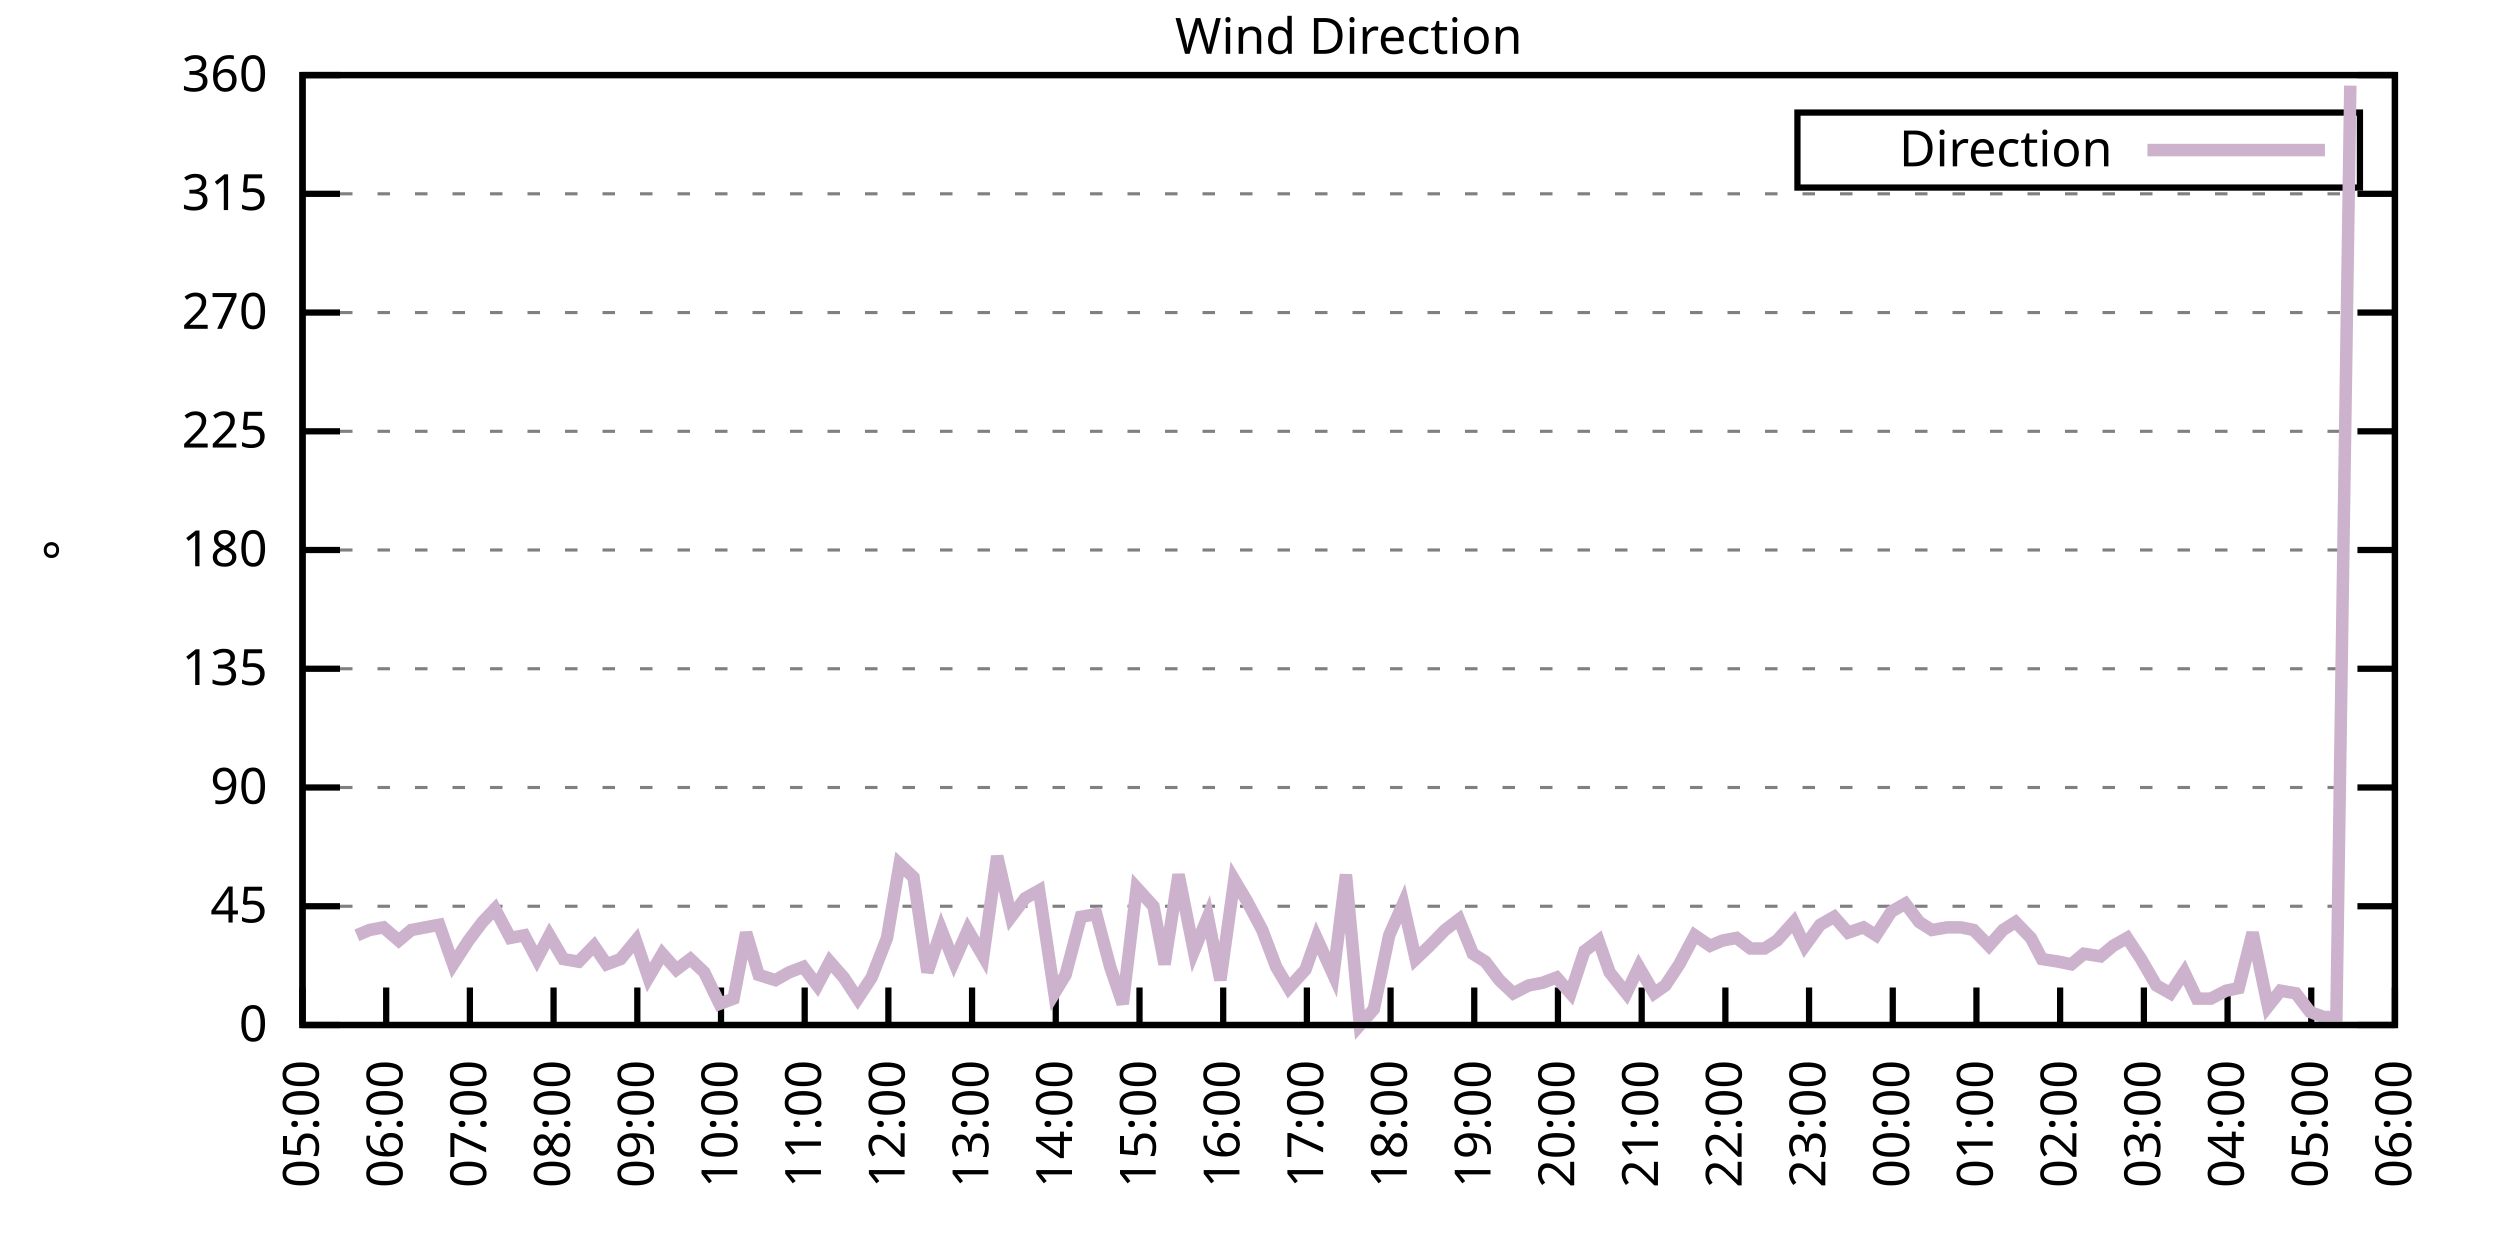
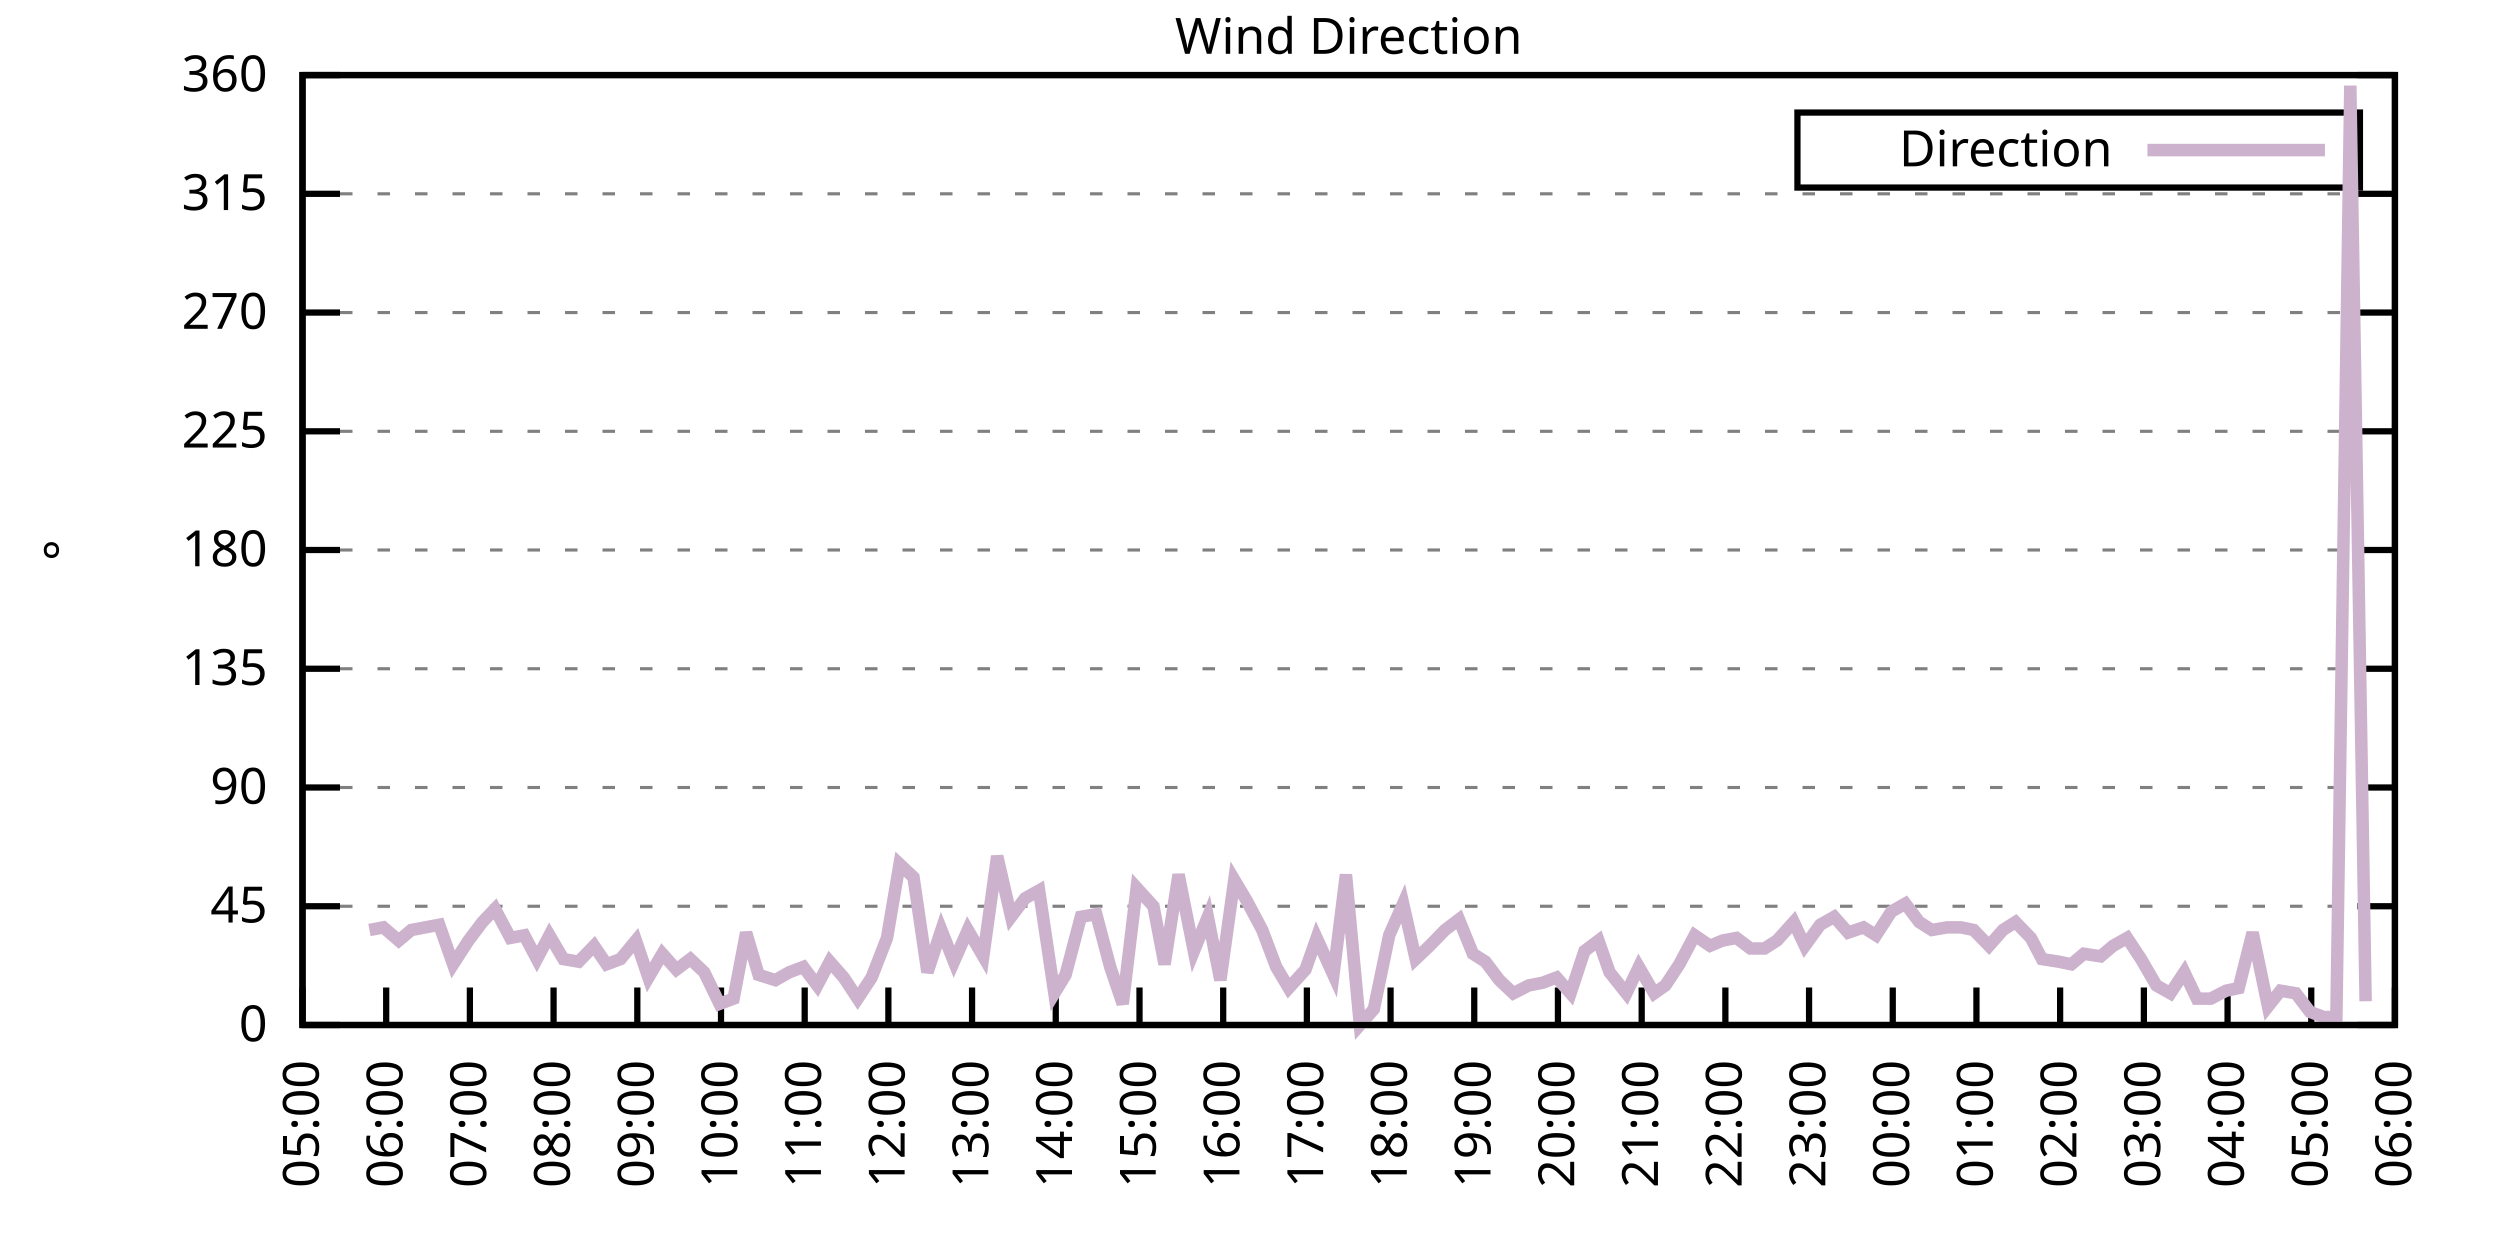
<svg xmlns="http://www.w3.org/2000/svg" xmlns:xlink="http://www.w3.org/1999/xlink" width="400" height="200" viewBox="0 0 400 200">
  <g id="gnuplot_canvas">
    <rect x="0" y="0" width="400" height="200" fill="none" />
    <defs>
      <circle id="gpDot" r="0.5" stroke-width="0.5" stroke="currentColor" />
      <path id="gpPt0" stroke-width="0.333" stroke="currentColor" d="M-1,0 h2 M0,-1 v2" />
      <path id="gpPt1" stroke-width="0.333" stroke="currentColor" d="M-1,-1 L1,1 M1,-1 L-1,1" />
      <path id="gpPt2" stroke-width="0.333" stroke="currentColor" d="M-1,0 L1,0 M0,-1 L0,1 M-1,-1 L1,1 M-1,1 L1,-1" />
      <rect id="gpPt3" stroke-width="0.333" stroke="currentColor" x="-1" y="-1" width="2" height="2" />
      <rect id="gpPt4" stroke-width="0.333" stroke="currentColor" fill="currentColor" x="-1" y="-1" width="2" height="2" />
      <circle id="gpPt5" stroke-width="0.333" stroke="currentColor" cx="0" cy="0" r="1" />
      <use xlink:href="#gpPt5" id="gpPt6" fill="currentColor" stroke="none" />
      <path id="gpPt7" stroke-width="0.333" stroke="currentColor" d="M0,-1.33 L-1.33,0.67 L1.33,0.67 z" />
      <use xlink:href="#gpPt7" id="gpPt8" fill="currentColor" stroke="none" />
      <use xlink:href="#gpPt7" id="gpPt9" stroke="currentColor" transform="rotate(180)" />
      <use xlink:href="#gpPt9" id="gpPt10" fill="currentColor" stroke="none" />
      <use xlink:href="#gpPt3" id="gpPt11" stroke="currentColor" transform="rotate(45)" />
      <use xlink:href="#gpPt11" id="gpPt12" fill="currentColor" stroke="none" />
      <path id="gpPt13" stroke-width="0.333" stroke="currentColor" d="M0,1.330 L1.265,0.411 L0.782,-1.067 L-0.782,-1.076 L-1.265,0.411 z" />
      <use xlink:href="#gpPt13" id="gpPt14" fill="currentColor" stroke="none" />
      <filter id="textbox" filterUnits="objectBoundingBox" x="0" y="0" height="1" width="1">
        <feFlood flood-color="white" flood-opacity="1" result="bgnd" />
        <feComposite in="SourceGraphic" in2="bgnd" operator="atop" />
      </filter>
      <filter id="greybox" filterUnits="objectBoundingBox" x="0" y="0" height="1" width="1">
        <feFlood flood-color="lightgrey" flood-opacity="1" result="grey" />
        <feComposite in="SourceGraphic" in2="grey" operator="atop" />
      </filter>
    </defs>
    <g fill="none" color="white" stroke="currentColor" stroke-width="1.00" stroke-linecap="butt" stroke-linejoin="miter">
</g>
    <g fill="none" color="black" stroke="currentColor" stroke-width="1.00" stroke-linecap="butt" stroke-linejoin="miter">
      <g stroke="none" shape-rendering="crispEdges">
        <polygon fill="rgb(255, 255, 255)" points="48.40,164.00 383.18,164.00 383.18,12.02 48.40,12.02 " />
      </g>
    </g>
    <g fill="none" color="black" stroke="currentColor" stroke-width="1.00" stroke-linecap="butt" stroke-linejoin="miter">
</g>
    <g fill="none" color="black" stroke="black" stroke-width="0.50" stroke-linecap="butt" stroke-linejoin="miter">
</g>
    <g fill="none" color="gray" stroke="currentColor" stroke-width="0.50" stroke-linecap="butt" stroke-linejoin="miter">
      <path stroke="gray" stroke-dasharray="2,4" class="gridline" d="M48.40,164.00 L383.19,164.00  " />
    </g>
    <g fill="none" color="gray" stroke="gray" stroke-width="1.00" stroke-linecap="butt" stroke-linejoin="miter">
</g>
    <g fill="none" color="black" stroke="currentColor" stroke-width="1.00" stroke-linecap="butt" stroke-linejoin="miter">
      <path stroke="black" d="M48.40,164.00 L54.40,164.00 M383.19,164.00 L377.19,164.00  " />
      <g transform="translate(42.80,166.60)" stroke="none" fill="black" font-family="Sans" font-size="8.00" text-anchor="end">
        <text>
          <tspan font-family="Sans"> 0</tspan>
        </text>
      </g>
    </g>
    <g fill="none" color="black" stroke="currentColor" stroke-width="1.00" stroke-linecap="butt" stroke-linejoin="miter">
</g>
    <g fill="none" color="black" stroke="black" stroke-width="0.50" stroke-linecap="butt" stroke-linejoin="miter">
</g>
    <g fill="none" color="gray" stroke="currentColor" stroke-width="0.50" stroke-linecap="butt" stroke-linejoin="miter">
      <path stroke="gray" stroke-dasharray="2,4" class="gridline" d="M48.40,145.00 L383.19,145.00  " />
    </g>
    <g fill="none" color="gray" stroke="gray" stroke-width="1.00" stroke-linecap="butt" stroke-linejoin="miter">
</g>
    <g fill="none" color="black" stroke="currentColor" stroke-width="1.00" stroke-linecap="butt" stroke-linejoin="miter">
      <path stroke="black" d="M48.40,145.00 L54.40,145.00 M383.19,145.00 L377.19,145.00  " />
      <g transform="translate(42.80,147.60)" stroke="none" fill="black" font-family="Sans" font-size="8.00" text-anchor="end">
        <text>
          <tspan font-family="Sans"> 45</tspan>
        </text>
      </g>
    </g>
    <g fill="none" color="black" stroke="currentColor" stroke-width="1.00" stroke-linecap="butt" stroke-linejoin="miter">
</g>
    <g fill="none" color="black" stroke="black" stroke-width="0.50" stroke-linecap="butt" stroke-linejoin="miter">
</g>
    <g fill="none" color="gray" stroke="currentColor" stroke-width="0.50" stroke-linecap="butt" stroke-linejoin="miter">
      <path stroke="gray" stroke-dasharray="2,4" class="gridline" d="M48.40,126.00 L383.19,126.00  " />
    </g>
    <g fill="none" color="gray" stroke="gray" stroke-width="1.00" stroke-linecap="butt" stroke-linejoin="miter">
</g>
    <g fill="none" color="black" stroke="currentColor" stroke-width="1.00" stroke-linecap="butt" stroke-linejoin="miter">
      <path stroke="black" d="M48.40,126.00 L54.40,126.00 M383.19,126.00 L377.19,126.00  " />
      <g transform="translate(42.80,128.60)" stroke="none" fill="black" font-family="Sans" font-size="8.00" text-anchor="end">
        <text>
          <tspan font-family="Sans"> 90</tspan>
        </text>
      </g>
    </g>
    <g fill="none" color="black" stroke="currentColor" stroke-width="1.00" stroke-linecap="butt" stroke-linejoin="miter">
</g>
    <g fill="none" color="black" stroke="black" stroke-width="0.50" stroke-linecap="butt" stroke-linejoin="miter">
</g>
    <g fill="none" color="gray" stroke="currentColor" stroke-width="0.50" stroke-linecap="butt" stroke-linejoin="miter">
      <path stroke="gray" stroke-dasharray="2,4" class="gridline" d="M48.40,107.00 L383.19,107.00  " />
    </g>
    <g fill="none" color="gray" stroke="gray" stroke-width="1.00" stroke-linecap="butt" stroke-linejoin="miter">
</g>
    <g fill="none" color="black" stroke="currentColor" stroke-width="1.00" stroke-linecap="butt" stroke-linejoin="miter">
      <path stroke="black" d="M48.40,107.00 L54.40,107.00 M383.19,107.00 L377.19,107.00  " />
      <g transform="translate(42.80,109.60)" stroke="none" fill="black" font-family="Sans" font-size="8.00" text-anchor="end">
        <text>
          <tspan font-family="Sans"> 135</tspan>
        </text>
      </g>
    </g>
    <g fill="none" color="black" stroke="currentColor" stroke-width="1.00" stroke-linecap="butt" stroke-linejoin="miter">
</g>
    <g fill="none" color="black" stroke="black" stroke-width="0.50" stroke-linecap="butt" stroke-linejoin="miter">
</g>
    <g fill="none" color="gray" stroke="currentColor" stroke-width="0.50" stroke-linecap="butt" stroke-linejoin="miter">
      <path stroke="gray" stroke-dasharray="2,4" class="gridline" d="M48.40,88.00 L383.19,88.00  " />
    </g>
    <g fill="none" color="gray" stroke="gray" stroke-width="1.00" stroke-linecap="butt" stroke-linejoin="miter">
</g>
    <g fill="none" color="black" stroke="currentColor" stroke-width="1.00" stroke-linecap="butt" stroke-linejoin="miter">
      <path stroke="black" d="M48.40,88.00 L54.40,88.00 M383.19,88.00 L377.19,88.00  " />
      <g transform="translate(42.80,90.60)" stroke="none" fill="black" font-family="Sans" font-size="8.00" text-anchor="end">
        <text>
          <tspan font-family="Sans"> 180</tspan>
        </text>
      </g>
    </g>
    <g fill="none" color="black" stroke="currentColor" stroke-width="1.00" stroke-linecap="butt" stroke-linejoin="miter">
</g>
    <g fill="none" color="black" stroke="black" stroke-width="0.50" stroke-linecap="butt" stroke-linejoin="miter">
</g>
    <g fill="none" color="gray" stroke="currentColor" stroke-width="0.50" stroke-linecap="butt" stroke-linejoin="miter">
      <path stroke="gray" stroke-dasharray="2,4" class="gridline" d="M48.40,69.01 L383.19,69.01  " />
    </g>
    <g fill="none" color="gray" stroke="gray" stroke-width="1.00" stroke-linecap="butt" stroke-linejoin="miter">
</g>
    <g fill="none" color="black" stroke="currentColor" stroke-width="1.00" stroke-linecap="butt" stroke-linejoin="miter">
      <path stroke="black" d="M48.40,69.01 L54.40,69.01 M383.19,69.01 L377.19,69.01  " />
      <g transform="translate(42.80,71.61)" stroke="none" fill="black" font-family="Sans" font-size="8.00" text-anchor="end">
        <text>
          <tspan font-family="Sans"> 225</tspan>
        </text>
      </g>
    </g>
    <g fill="none" color="black" stroke="currentColor" stroke-width="1.00" stroke-linecap="butt" stroke-linejoin="miter">
</g>
    <g fill="none" color="black" stroke="black" stroke-width="0.50" stroke-linecap="butt" stroke-linejoin="miter">
</g>
    <g fill="none" color="gray" stroke="currentColor" stroke-width="0.50" stroke-linecap="butt" stroke-linejoin="miter">
      <path stroke="gray" stroke-dasharray="2,4" class="gridline" d="M48.40,50.01 L383.19,50.01  " />
    </g>
    <g fill="none" color="gray" stroke="gray" stroke-width="1.00" stroke-linecap="butt" stroke-linejoin="miter">
</g>
    <g fill="none" color="black" stroke="currentColor" stroke-width="1.00" stroke-linecap="butt" stroke-linejoin="miter">
      <path stroke="black" d="M48.40,50.01 L54.40,50.01 M383.19,50.01 L377.19,50.01  " />
      <g transform="translate(42.80,52.61)" stroke="none" fill="black" font-family="Sans" font-size="8.00" text-anchor="end">
        <text>
          <tspan font-family="Sans"> 270</tspan>
        </text>
      </g>
    </g>
    <g fill="none" color="black" stroke="currentColor" stroke-width="1.00" stroke-linecap="butt" stroke-linejoin="miter">
</g>
    <g fill="none" color="black" stroke="black" stroke-width="0.50" stroke-linecap="butt" stroke-linejoin="miter">
</g>
    <g fill="none" color="gray" stroke="currentColor" stroke-width="0.50" stroke-linecap="butt" stroke-linejoin="miter">
      <path stroke="gray" stroke-dasharray="2,4" class="gridline" d="M48.40,31.01 L383.19,31.01  " />
    </g>
    <g fill="none" color="gray" stroke="gray" stroke-width="1.00" stroke-linecap="butt" stroke-linejoin="miter">
</g>
    <g fill="none" color="black" stroke="currentColor" stroke-width="1.00" stroke-linecap="butt" stroke-linejoin="miter">
      <path stroke="black" d="M48.40,31.01 L54.40,31.01 M383.19,31.01 L377.19,31.01  " />
      <g transform="translate(42.80,33.61)" stroke="none" fill="black" font-family="Sans" font-size="8.00" text-anchor="end">
        <text>
          <tspan font-family="Sans"> 315</tspan>
        </text>
      </g>
    </g>
    <g fill="none" color="black" stroke="currentColor" stroke-width="1.00" stroke-linecap="butt" stroke-linejoin="miter">
</g>
    <g fill="none" color="black" stroke="black" stroke-width="0.50" stroke-linecap="butt" stroke-linejoin="miter">
</g>
    <g fill="none" color="gray" stroke="currentColor" stroke-width="0.50" stroke-linecap="butt" stroke-linejoin="miter">
      <path stroke="gray" stroke-dasharray="2,4" class="gridline" d="M48.40,12.01 L383.19,12.01  " />
    </g>
    <g fill="none" color="gray" stroke="gray" stroke-width="1.00" stroke-linecap="butt" stroke-linejoin="miter">
</g>
    <g fill="none" color="black" stroke="currentColor" stroke-width="1.00" stroke-linecap="butt" stroke-linejoin="miter">
      <path stroke="black" d="M48.40,12.01 L54.40,12.01 M383.19,12.01 L377.19,12.01  " />
      <g transform="translate(42.80,14.61)" stroke="none" fill="black" font-family="Sans" font-size="8.00" text-anchor="end">
        <text>
          <tspan font-family="Sans"> 360</tspan>
        </text>
      </g>
    </g>
    <g fill="none" color="black" stroke="currentColor" stroke-width="1.00" stroke-linecap="butt" stroke-linejoin="miter">
      <path stroke="black" d="M48.40,164.00 L48.40,158.00  " />
      <g transform="translate(51.00,169.60) rotate(270.00)" stroke="none" fill="black" font-family="Sans" font-size="8.00" text-anchor="end">
        <text>
          <tspan font-family="Sans">05:00</tspan>
        </text>
      </g>
    </g>
    <g fill="none" color="black" stroke="currentColor" stroke-width="1.00" stroke-linecap="butt" stroke-linejoin="miter">
      <path stroke="black" d="M61.79,164.00 L61.79,158.00  " />
      <g transform="translate(64.39,169.60) rotate(270.00)" stroke="none" fill="black" font-family="Sans" font-size="8.00" text-anchor="end">
        <text>
          <tspan font-family="Sans">06:00</tspan>
        </text>
      </g>
    </g>
    <g fill="none" color="black" stroke="currentColor" stroke-width="1.00" stroke-linecap="butt" stroke-linejoin="miter">
      <path stroke="black" d="M75.18,164.00 L75.18,158.00  " />
      <g transform="translate(77.78,169.60) rotate(270.00)" stroke="none" fill="black" font-family="Sans" font-size="8.00" text-anchor="end">
        <text>
          <tspan font-family="Sans">07:00</tspan>
        </text>
      </g>
    </g>
    <g fill="none" color="black" stroke="currentColor" stroke-width="1.00" stroke-linecap="butt" stroke-linejoin="miter">
      <path stroke="black" d="M88.57,164.00 L88.57,158.00  " />
      <g transform="translate(91.17,169.60) rotate(270.00)" stroke="none" fill="black" font-family="Sans" font-size="8.00" text-anchor="end">
        <text>
          <tspan font-family="Sans">08:00</tspan>
        </text>
      </g>
    </g>
    <g fill="none" color="black" stroke="currentColor" stroke-width="1.00" stroke-linecap="butt" stroke-linejoin="miter">
      <path stroke="black" d="M101.97,164.00 L101.97,158.00  " />
      <g transform="translate(104.57,169.60) rotate(270.00)" stroke="none" fill="black" font-family="Sans" font-size="8.00" text-anchor="end">
        <text>
          <tspan font-family="Sans">09:00</tspan>
        </text>
      </g>
    </g>
    <g fill="none" color="black" stroke="currentColor" stroke-width="1.00" stroke-linecap="butt" stroke-linejoin="miter">
      <path stroke="black" d="M115.36,164.00 L115.36,158.00  " />
      <g transform="translate(117.96,169.60) rotate(270.00)" stroke="none" fill="black" font-family="Sans" font-size="8.00" text-anchor="end">
        <text>
          <tspan font-family="Sans">10:00</tspan>
        </text>
      </g>
    </g>
    <g fill="none" color="black" stroke="currentColor" stroke-width="1.00" stroke-linecap="butt" stroke-linejoin="miter">
      <path stroke="black" d="M128.75,164.00 L128.75,158.00  " />
      <g transform="translate(131.35,169.60) rotate(270.00)" stroke="none" fill="black" font-family="Sans" font-size="8.00" text-anchor="end">
        <text>
          <tspan font-family="Sans">11:00</tspan>
        </text>
      </g>
    </g>
    <g fill="none" color="black" stroke="currentColor" stroke-width="1.00" stroke-linecap="butt" stroke-linejoin="miter">
      <path stroke="black" d="M142.14,164.00 L142.14,158.00  " />
      <g transform="translate(144.74,169.60) rotate(270.00)" stroke="none" fill="black" font-family="Sans" font-size="8.00" text-anchor="end">
        <text>
          <tspan font-family="Sans">12:00</tspan>
        </text>
      </g>
    </g>
    <g fill="none" color="black" stroke="currentColor" stroke-width="1.00" stroke-linecap="butt" stroke-linejoin="miter">
      <path stroke="black" d="M155.53,164.00 L155.53,158.00  " />
      <g transform="translate(158.13,169.60) rotate(270.00)" stroke="none" fill="black" font-family="Sans" font-size="8.00" text-anchor="end">
        <text>
          <tspan font-family="Sans">13:00</tspan>
        </text>
      </g>
    </g>
    <g fill="none" color="black" stroke="currentColor" stroke-width="1.00" stroke-linecap="butt" stroke-linejoin="miter">
      <path stroke="black" d="M168.92,164.00 L168.92,158.00  " />
      <g transform="translate(171.52,169.60) rotate(270.00)" stroke="none" fill="black" font-family="Sans" font-size="8.00" text-anchor="end">
        <text>
          <tspan font-family="Sans">14:00</tspan>
        </text>
      </g>
    </g>
    <g fill="none" color="black" stroke="currentColor" stroke-width="1.00" stroke-linecap="butt" stroke-linejoin="miter">
      <path stroke="black" d="M182.32,164.00 L182.32,158.00  " />
      <g transform="translate(184.92,169.60) rotate(270.00)" stroke="none" fill="black" font-family="Sans" font-size="8.00" text-anchor="end">
        <text>
          <tspan font-family="Sans">15:00</tspan>
        </text>
      </g>
    </g>
    <g fill="none" color="black" stroke="currentColor" stroke-width="1.00" stroke-linecap="butt" stroke-linejoin="miter">
      <path stroke="black" d="M195.71,164.00 L195.71,158.00  " />
      <g transform="translate(198.31,169.60) rotate(270.00)" stroke="none" fill="black" font-family="Sans" font-size="8.00" text-anchor="end">
        <text>
          <tspan font-family="Sans">16:00</tspan>
        </text>
      </g>
    </g>
    <g fill="none" color="black" stroke="currentColor" stroke-width="1.00" stroke-linecap="butt" stroke-linejoin="miter">
      <path stroke="black" d="M209.10,164.00 L209.10,158.00  " />
      <g transform="translate(211.70,169.60) rotate(270.00)" stroke="none" fill="black" font-family="Sans" font-size="8.00" text-anchor="end">
        <text>
          <tspan font-family="Sans">17:00</tspan>
        </text>
      </g>
    </g>
    <g fill="none" color="black" stroke="currentColor" stroke-width="1.00" stroke-linecap="butt" stroke-linejoin="miter">
      <path stroke="black" d="M222.49,164.00 L222.49,158.00  " />
      <g transform="translate(225.09,169.60) rotate(270.00)" stroke="none" fill="black" font-family="Sans" font-size="8.00" text-anchor="end">
        <text>
          <tspan font-family="Sans">18:00</tspan>
        </text>
      </g>
    </g>
    <g fill="none" color="black" stroke="currentColor" stroke-width="1.00" stroke-linecap="butt" stroke-linejoin="miter">
      <path stroke="black" d="M235.88,164.00 L235.88,158.00  " />
      <g transform="translate(238.48,169.60) rotate(270.00)" stroke="none" fill="black" font-family="Sans" font-size="8.00" text-anchor="end">
        <text>
          <tspan font-family="Sans">19:00</tspan>
        </text>
      </g>
    </g>
    <g fill="none" color="black" stroke="currentColor" stroke-width="1.00" stroke-linecap="butt" stroke-linejoin="miter">
      <path stroke="black" d="M249.27,164.00 L249.27,158.00  " />
      <g transform="translate(251.87,169.60) rotate(270.00)" stroke="none" fill="black" font-family="Sans" font-size="8.00" text-anchor="end">
        <text>
          <tspan font-family="Sans">20:00</tspan>
        </text>
      </g>
    </g>
    <g fill="none" color="black" stroke="currentColor" stroke-width="1.00" stroke-linecap="butt" stroke-linejoin="miter">
      <path stroke="black" d="M262.67,164.00 L262.67,158.00  " />
      <g transform="translate(265.27,169.60) rotate(270.00)" stroke="none" fill="black" font-family="Sans" font-size="8.00" text-anchor="end">
        <text>
          <tspan font-family="Sans">21:00</tspan>
        </text>
      </g>
    </g>
    <g fill="none" color="black" stroke="currentColor" stroke-width="1.00" stroke-linecap="butt" stroke-linejoin="miter">
      <path stroke="black" d="M276.06,164.00 L276.06,158.00  " />
      <g transform="translate(278.66,169.60) rotate(270.00)" stroke="none" fill="black" font-family="Sans" font-size="8.00" text-anchor="end">
        <text>
          <tspan font-family="Sans">22:00</tspan>
        </text>
      </g>
    </g>
    <g fill="none" color="black" stroke="currentColor" stroke-width="1.00" stroke-linecap="butt" stroke-linejoin="miter">
      <path stroke="black" d="M289.45,164.00 L289.45,158.00  " />
      <g transform="translate(292.05,169.60) rotate(270.00)" stroke="none" fill="black" font-family="Sans" font-size="8.00" text-anchor="end">
        <text>
          <tspan font-family="Sans">23:00</tspan>
        </text>
      </g>
    </g>
    <g fill="none" color="black" stroke="currentColor" stroke-width="1.00" stroke-linecap="butt" stroke-linejoin="miter">
      <path stroke="black" d="M302.84,164.00 L302.84,158.00  " />
      <g transform="translate(305.44,169.60) rotate(270.00)" stroke="none" fill="black" font-family="Sans" font-size="8.00" text-anchor="end">
        <text>
          <tspan font-family="Sans">00:00</tspan>
        </text>
      </g>
    </g>
    <g fill="none" color="black" stroke="currentColor" stroke-width="1.00" stroke-linecap="butt" stroke-linejoin="miter">
      <path stroke="black" d="M316.23,164.00 L316.23,158.00  " />
      <g transform="translate(318.83,169.60) rotate(270.00)" stroke="none" fill="black" font-family="Sans" font-size="8.00" text-anchor="end">
        <text>
          <tspan font-family="Sans">01:00</tspan>
        </text>
      </g>
    </g>
    <g fill="none" color="black" stroke="currentColor" stroke-width="1.00" stroke-linecap="butt" stroke-linejoin="miter">
      <path stroke="black" d="M329.62,164.00 L329.62,158.00  " />
      <g transform="translate(332.22,169.60) rotate(270.00)" stroke="none" fill="black" font-family="Sans" font-size="8.00" text-anchor="end">
        <text>
          <tspan font-family="Sans">02:00</tspan>
        </text>
      </g>
    </g>
    <g fill="none" color="black" stroke="currentColor" stroke-width="1.00" stroke-linecap="butt" stroke-linejoin="miter">
      <path stroke="black" d="M343.02,164.00 L343.02,158.00  " />
      <g transform="translate(345.62,169.60) rotate(270.00)" stroke="none" fill="black" font-family="Sans" font-size="8.00" text-anchor="end">
        <text>
          <tspan font-family="Sans">03:00</tspan>
        </text>
      </g>
    </g>
    <g fill="none" color="black" stroke="currentColor" stroke-width="1.00" stroke-linecap="butt" stroke-linejoin="miter">
      <path stroke="black" d="M356.41,164.00 L356.41,158.00  " />
      <g transform="translate(359.01,169.60) rotate(270.00)" stroke="none" fill="black" font-family="Sans" font-size="8.00" text-anchor="end">
        <text>
          <tspan font-family="Sans">04:00</tspan>
        </text>
      </g>
    </g>
    <g fill="none" color="black" stroke="currentColor" stroke-width="1.00" stroke-linecap="butt" stroke-linejoin="miter">
      <path stroke="black" d="M369.80,164.00 L369.80,158.00  " />
      <g transform="translate(372.40,169.60) rotate(270.00)" stroke="none" fill="black" font-family="Sans" font-size="8.00" text-anchor="end">
        <text>
          <tspan font-family="Sans">05:00</tspan>
        </text>
      </g>
    </g>
    <g fill="none" color="black" stroke="currentColor" stroke-width="1.00" stroke-linecap="butt" stroke-linejoin="miter">
      <path stroke="black" d="M383.19,164.00 L383.19,158.00  " />
      <g transform="translate(385.79,169.60) rotate(270.00)" stroke="none" fill="black" font-family="Sans" font-size="8.00" text-anchor="end">
        <text>
          <tspan font-family="Sans">06:00</tspan>
        </text>
      </g>
    </g>
    <g fill="none" color="black" stroke="currentColor" stroke-width="1.00" stroke-linecap="butt" stroke-linejoin="miter">
</g>
    <g fill="none" color="black" stroke="currentColor" stroke-width="1.00" stroke-linecap="butt" stroke-linejoin="miter">
      <path stroke="black" d="M48.40,12.01 L48.40,164.00 L383.19,164.00 L383.19,12.01 L48.40,12.01 Z  " />
    </g>
    <g fill="none" color="black" stroke="currentColor" stroke-width="1.00" stroke-linecap="butt" stroke-linejoin="miter">
</g>
    <g fill="none" color="black" stroke="currentColor" stroke-width="1.00" stroke-linecap="butt" stroke-linejoin="miter">
      <path stroke="black" d="M287.59,30.01 L287.59,18.01 L377.59,18.01 L377.59,30.01 L287.59,30.01 Z  " />
    </g>
    <g id="Wind_direction_plot_1">
      <g fill="none" color="white" stroke="black" stroke-width="2.00" stroke-linecap="butt" stroke-linejoin="miter">
</g>
      <g fill="none" color="black" stroke="currentColor" stroke-width="2.00" stroke-linecap="butt" stroke-linejoin="miter">
        <g transform="translate(337.99,26.61)" stroke="none" fill="black" font-family="Sans" font-size="8.00" text-anchor="end">
          <text>
            <tspan font-family="Sans">Direction</tspan>
          </text>
        </g>
      </g>
      <g fill="none" color="black" stroke="currentColor" stroke-width="2.00" stroke-linecap="butt" stroke-linejoin="miter">
-         <path stroke="rgb(204, 178, 204)" d="M343.59,24.01 L371.99,24.01 M57.10,149.65 L59.11,148.80 L61.35,148.38 L63.80,150.49 L65.81,148.80 L68.04,148.38   L70.27,147.96 L72.50,154.29 L74.96,150.49 L77.19,147.53 L79.20,145.42 L81.66,150.07 L83.89,149.65 L85.90,153.45   L87.91,149.65 L90.14,153.45 L92.59,153.87 L95.05,151.33 L97.06,154.29 L99.29,153.45 L101.74,150.49 L103.75,156.40   L105.98,152.60 L108.22,155.13 L110.45,153.45 L112.68,155.56 L115.13,160.62 L117.37,159.78 L119.38,149.22 L121.38,155.98   L124.06,156.82 L126.29,155.56 L128.53,154.71 L130.76,157.67 L132.77,153.87 L135.00,156.40 L137.23,159.78 L139.46,156.40   L141.92,150.07 L143.93,138.25 L146.16,140.36 L148.39,155.56 L150.62,148.80 L152.63,153.87 L154.86,148.80 L157.32,153.02   L159.55,136.98 L161.78,146.69 L164.01,143.73 L166.25,142.47 L168.70,158.93 L170.49,155.98 L172.94,146.69 L175.40,146.27   L177.63,154.71 L179.64,160.62 L181.87,142.05 L184.55,145.00 L186.33,154.29 L188.57,139.93 L191.02,152.18 L193.25,146.69   L195.26,156.82 L197.49,140.78 L199.50,144.16 L201.96,148.80 L204.19,154.71 L206.20,158.09 L208.88,155.13 L210.66,150.07   L213.34,155.98 L215.35,139.93 L217.58,164.00 L219.81,161.47 L222.27,149.65 L224.50,144.58 L226.51,153.45 L228.74,151.33   L231.20,148.80 L233.43,147.11 L235.66,152.60 L237.67,153.87 L239.90,156.82 L242.13,158.93 L244.59,157.67 L246.82,157.24   L249.05,156.40 L251.28,158.93 L253.51,152.18 L255.75,150.49 L257.53,155.56 L260.21,158.93 L262.22,154.71 L264.67,158.93   L266.46,157.67 L268.69,154.29 L271.15,149.65 L273.60,151.33 L275.61,150.49 L277.84,150.07 L280.07,151.76 L282.31,151.76   L284.32,150.49 L286.99,147.53 L288.78,151.33 L291.23,147.96 L293.47,146.69 L295.70,149.22 L298.15,148.38 L300.16,149.65   L302.62,145.85 L304.85,144.58 L307.08,147.53 L309.09,148.80 L311.54,148.38 L313.78,148.38 L315.79,148.80 L318.24,151.33   L320.47,148.80 L322.48,147.53 L324.94,150.07 L326.72,153.45 L329.40,153.87 L331.41,154.29 L333.42,152.60 L336.10,153.02   L338.10,151.33 L340.34,150.07 L342.57,153.45 L345.02,157.67 L347.26,158.93 L349.49,155.56 L351.50,159.78 L353.73,159.78   L356.18,158.51 L358.19,158.09 L360.42,149.22 L362.88,161.04 L364.89,158.51 L367.34,158.93 L369.58,161.89 L371.81,162.73   L373.82,162.73 L376.05,13.70  " />
+         <path stroke="rgb(204, 178, 204)" d="M343.59,24.01 L371.99,24.01 M59.11,148.80 L61.35,148.38 L63.80,150.49 L65.81,148.80 L68.04,148.38 L70.27,147.96   L72.50,154.29 L74.96,150.49 L77.19,147.53 L79.20,145.42 L81.66,150.07 L83.89,149.65 L85.90,153.45 L87.91,149.65   L90.14,153.45 L92.59,153.87 L95.05,151.33 L97.06,154.29 L99.29,153.45 L101.74,150.49 L103.75,156.40 L105.98,152.60   L108.22,155.13 L110.45,153.45 L112.68,155.56 L115.13,160.62 L117.37,159.78 L119.38,149.22 L121.38,155.98 L124.06,156.82   L126.29,155.56 L128.53,154.71 L130.76,157.67 L132.77,153.87 L135.00,156.40 L137.23,159.78 L139.46,156.40 L141.92,150.07   L143.93,138.25 L146.16,140.36 L148.39,155.56 L150.62,148.80 L152.63,153.87 L154.86,148.80 L157.32,153.02 L159.55,136.98   L161.78,146.69 L164.01,143.73 L166.25,142.47 L168.70,158.93 L170.49,155.98 L172.94,146.69 L175.40,146.27 L177.63,154.71   L179.64,160.62 L181.87,142.05 L184.55,145.00 L186.33,154.29 L188.57,139.93 L191.02,152.18 L193.25,146.69 L195.26,156.82   L197.49,140.78 L199.50,144.16 L201.96,148.80 L204.19,154.71 L206.20,158.09 L208.88,155.13 L210.66,150.07 L213.34,155.98   L215.35,139.93 L217.58,164.00 L219.81,161.47 L222.27,149.65 L224.50,144.58 L226.51,153.45 L228.74,151.33 L231.20,148.80   L233.43,147.11 L235.66,152.60 L237.67,153.87 L239.90,156.82 L242.13,158.93 L244.59,157.67 L246.82,157.24 L249.05,156.40   L251.28,158.93 L253.51,152.18 L255.75,150.49 L257.53,155.56 L260.21,158.93 L262.22,154.71 L264.67,158.93 L266.46,157.67   L268.69,154.29 L271.15,149.65 L273.60,151.33 L275.61,150.49 L277.84,150.07 L280.07,151.76 L282.31,151.76 L284.32,150.49   L286.99,147.53 L288.78,151.33 L291.23,147.96 L293.47,146.69 L295.70,149.22 L298.15,148.38 L300.16,149.65 L302.62,145.85   L304.85,144.58 L307.08,147.53 L309.09,148.80 L311.54,148.38 L313.78,148.38 L315.79,148.80 L318.24,151.33 L320.47,148.80   L322.48,147.53 L324.94,150.07 L326.72,153.45 L329.40,153.87 L331.41,154.29 L333.42,152.60 L336.10,153.02 L338.10,151.33   L340.34,150.07 L342.57,153.45 L345.02,157.67 L347.26,158.93 L349.49,155.56 L351.50,159.78 L353.73,159.78 L356.18,158.51   L358.19,158.09 L360.42,149.22 L362.88,161.04 L364.89,158.51 L367.34,158.93 L369.58,161.89 L371.81,162.73 L373.82,162.73   L376.05,13.70 L378.50,160.20  " />
      </g>
    </g>
    <g fill="none" color="black" stroke="currentColor" stroke-width="2.00" stroke-linecap="butt" stroke-linejoin="miter">
</g>
    <g fill="none" color="black" stroke="black" stroke-width="1.00" stroke-linecap="butt" stroke-linejoin="miter">
</g>
    <g fill="none" color="black" stroke="currentColor" stroke-width="1.00" stroke-linecap="butt" stroke-linejoin="miter">
      <path stroke="black" d="M48.40,12.01 L48.40,164.00 L383.19,164.00 L383.19,12.01 L48.40,12.01 Z  " />
      <g transform="translate(12.80,88.01) rotate(270.00)" stroke="none" fill="black" font-family="Sans" font-size="8.00" text-anchor="middle">
        <text>
          <tspan font-family="Sans">°</tspan>
        </text>
      </g>
    </g>
    <g fill="none" color="black" stroke="currentColor" stroke-width="1.00" stroke-linecap="butt" stroke-linejoin="miter">
</g>
    <g fill="none" color="black" stroke="currentColor" stroke-width="1.00" stroke-linecap="butt" stroke-linejoin="miter">
      <g transform="translate(215.79,8.61)" stroke="none" fill="black" font-family="Sans" font-size="8.00" text-anchor="middle">
        <text>
          <tspan font-family="Sans">Wind Direction</tspan>
        </text>
      </g>
    </g>
    <g fill="none" color="black" stroke="currentColor" stroke-width="1.00" stroke-linecap="butt" stroke-linejoin="miter">
</g>
  </g>
</svg>
